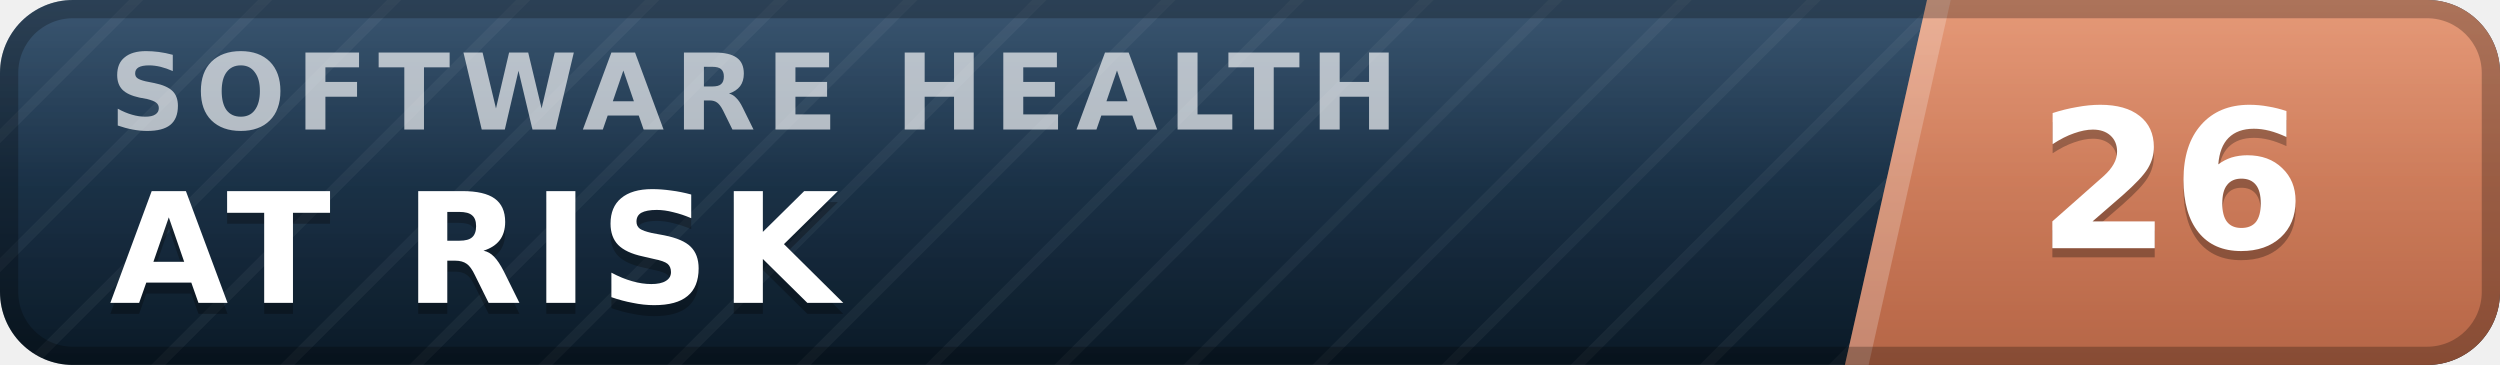
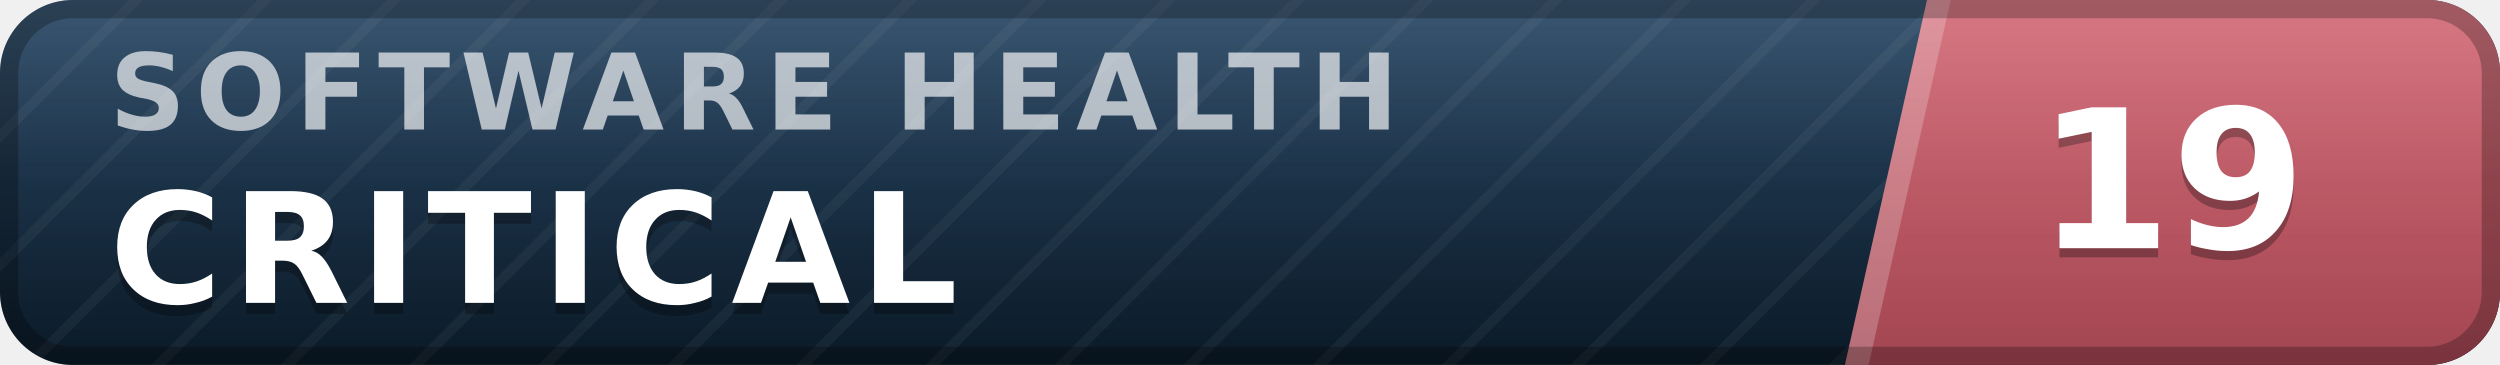
- <svg xmlns="http://www.w3.org/2000/svg" width="137" height="20" viewBox="0 0 137 20" role="img" aria-label="inspect.software software health index 26 of 100, at risk" font-family="Verdana,DejaVu Sans,Geneva,sans-serif">
+ <svg xmlns="http://www.w3.org/2000/svg" width="137" height="20" viewBox="0 0 137 20" role="img" aria-label="inspect.software software health index 19 of 100, critical" font-family="Verdana,DejaVu Sans,Geneva,sans-serif">
  <defs>
    <linearGradient id="plate" x1="0" y1="0" x2="0" y2="1">
      <stop offset="0" stop-color="#1d3d5c" />
      <stop offset="1" stop-color="#0a1926" />
    </linearGradient>
    <linearGradient id="endplate" x1="0" y1="0" x2="0" y2="1">
-       <stop offset="0" stop-color="#e18a64" />
-       <stop offset="1" stop-color="#b56546" />
+       <stop offset="0" stop-color="#d16471" />
+       <stop offset="1" stop-color="#a34551" />
    </linearGradient>
    <linearGradient id="gloss" x1="0" y1="0" x2="0" y2="1">
      <stop offset="0" stop-color="#fff" stop-opacity=".13" />
      <stop offset=".5" stop-color="#fff" stop-opacity=".03" />
      <stop offset="1" stop-color="#fff" stop-opacity="0" />
    </linearGradient>
    <pattern id="guilloche" width="5" height="5" patternUnits="userSpaceOnUse" patternTransform="rotate(45)">
      <line x1="0" y1="0" x2="0" y2="5" stroke="#fff" stroke-opacity=".045" stroke-width="1.1" />
    </pattern>
    <clipPath id="rounded">
      <rect width="137" height="20" rx="4" />
    </clipPath>
  </defs>
  <g clip-path="url(#rounded)">
    <rect width="137" height="20" fill="url(#plate)" />
    <rect width="137" height="20" fill="url(#guilloche)" />
    <polygon points="105.6,0 137,0 137,20 101.1,20" fill="url(#endplate)" />
    <polygon points="105.6,0 106.9,0 102.4,20 101.1,20" fill="#fff" fill-opacity=".22" />
    <text x="6.0" y="7.1" font-size="5.8" letter-spacing="0.55" fill="#fff" fill-opacity=".66" font-weight="bold" textLength="76.3" lengthAdjust="spacing">SOFTWARE HEALTH</text>
-     <text x="6.0" y="17.2" font-size="8.4" fill="#000" fill-opacity=".3" font-weight="bold" letter-spacing="0.55" textLength="43.3" lengthAdjust="spacing">AT RISK</text>
-     <text x="6.0" y="16.6" font-size="8.4" fill="#fff" font-weight="bold" letter-spacing="0.55" textLength="43.3" lengthAdjust="spacing">AT RISK</text>
-     <text x="119.0" y="14.1" font-size="10.6" fill="#000" fill-opacity=".3" font-weight="bold" text-anchor="middle">26</text>
-     <text x="119.0" y="13.6" font-size="10.6" fill="#fff" font-weight="bold" text-anchor="middle">26</text>
+     <text x="6.0" y="17.2" font-size="8.4" fill="#000" fill-opacity=".3" font-weight="bold" letter-spacing="0.55" textLength="50.4" lengthAdjust="spacing">CRITICAL</text>
+     <text x="6.0" y="16.6" font-size="8.4" fill="#fff" font-weight="bold" letter-spacing="0.55" textLength="50.4" lengthAdjust="spacing">CRITICAL</text>
+     <text x="119.0" y="14.1" font-size="10.6" fill="#000" fill-opacity=".3" font-weight="bold" text-anchor="middle">19</text>
+     <text x="119.0" y="13.6" font-size="10.6" fill="#fff" font-weight="bold" text-anchor="middle">19</text>
    <rect width="137" height="20" fill="url(#gloss)" />
  </g>
  <rect x=".5" y=".5" width="136" height="19" rx="3.5" fill="none" stroke="#000" stroke-opacity=".25" />
</svg>
